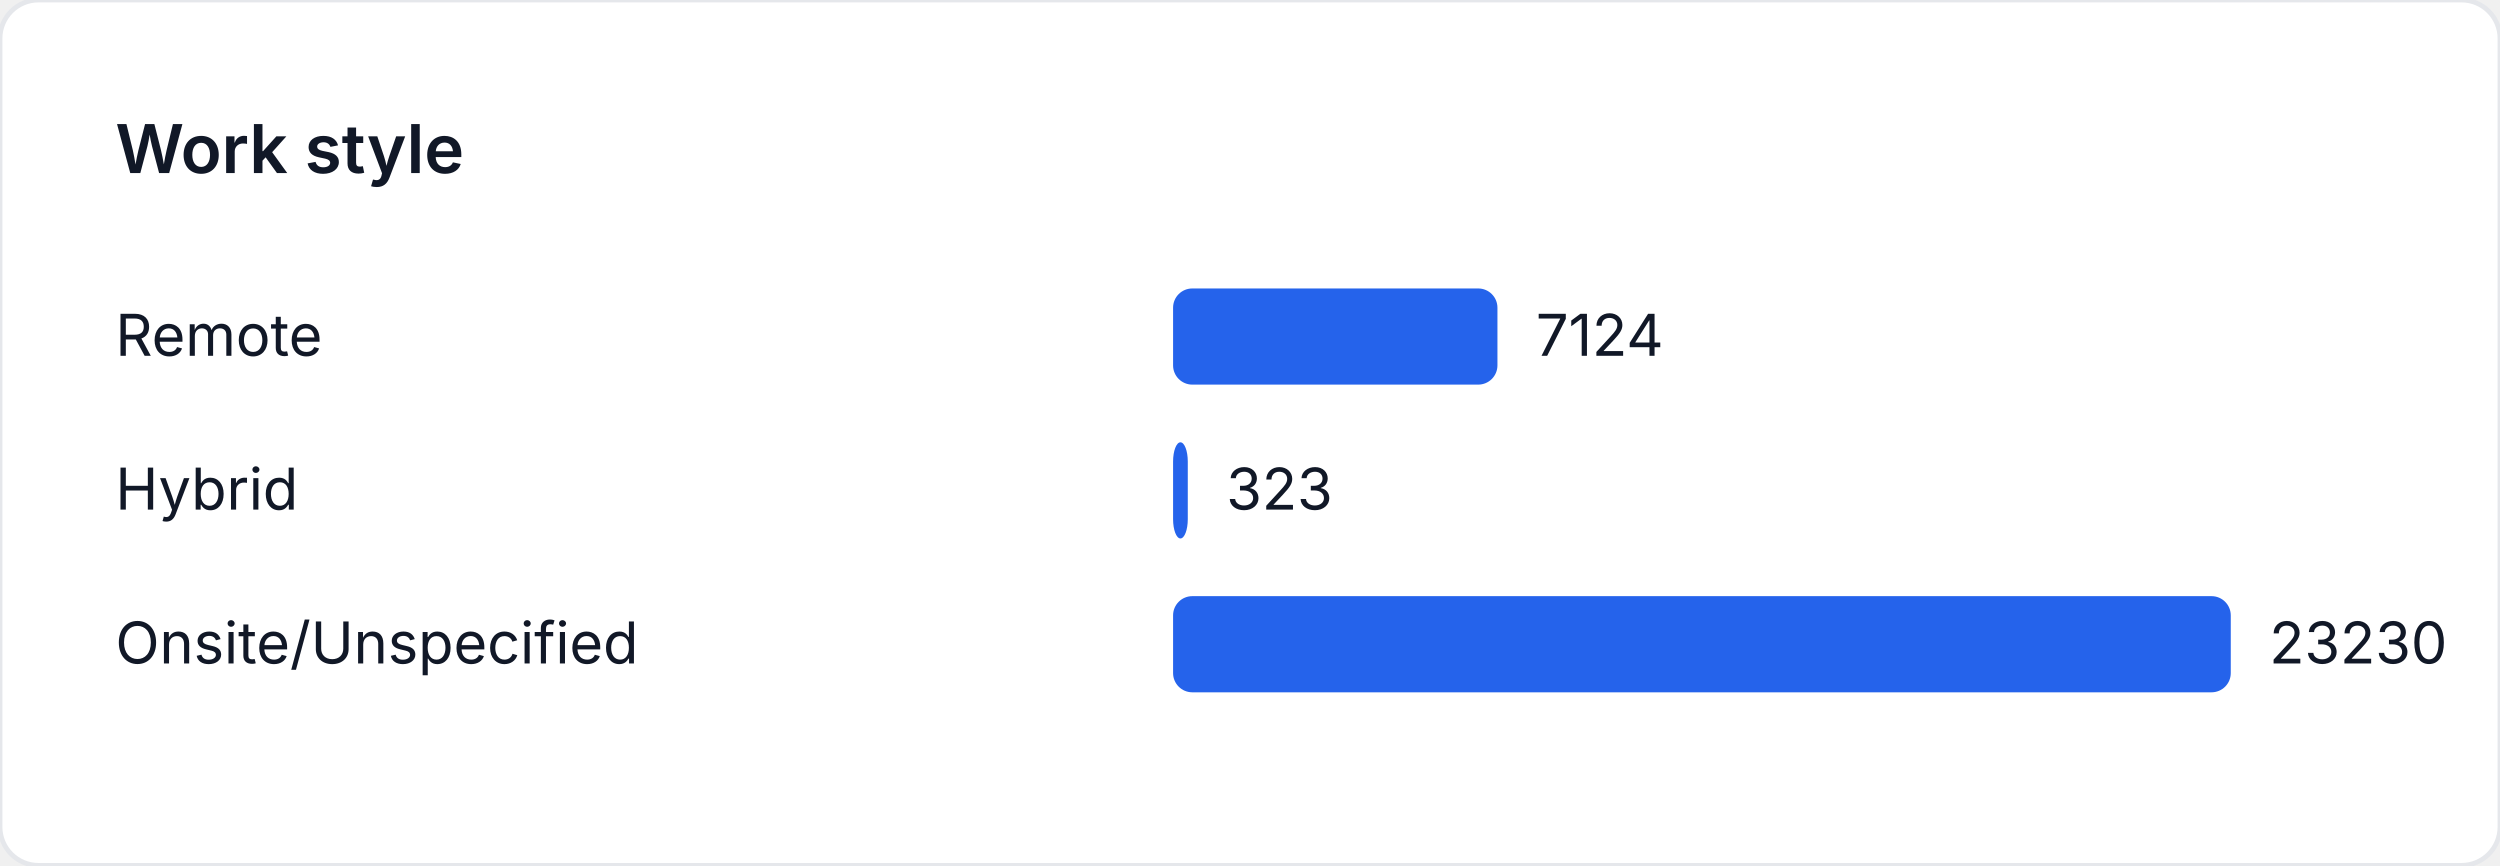
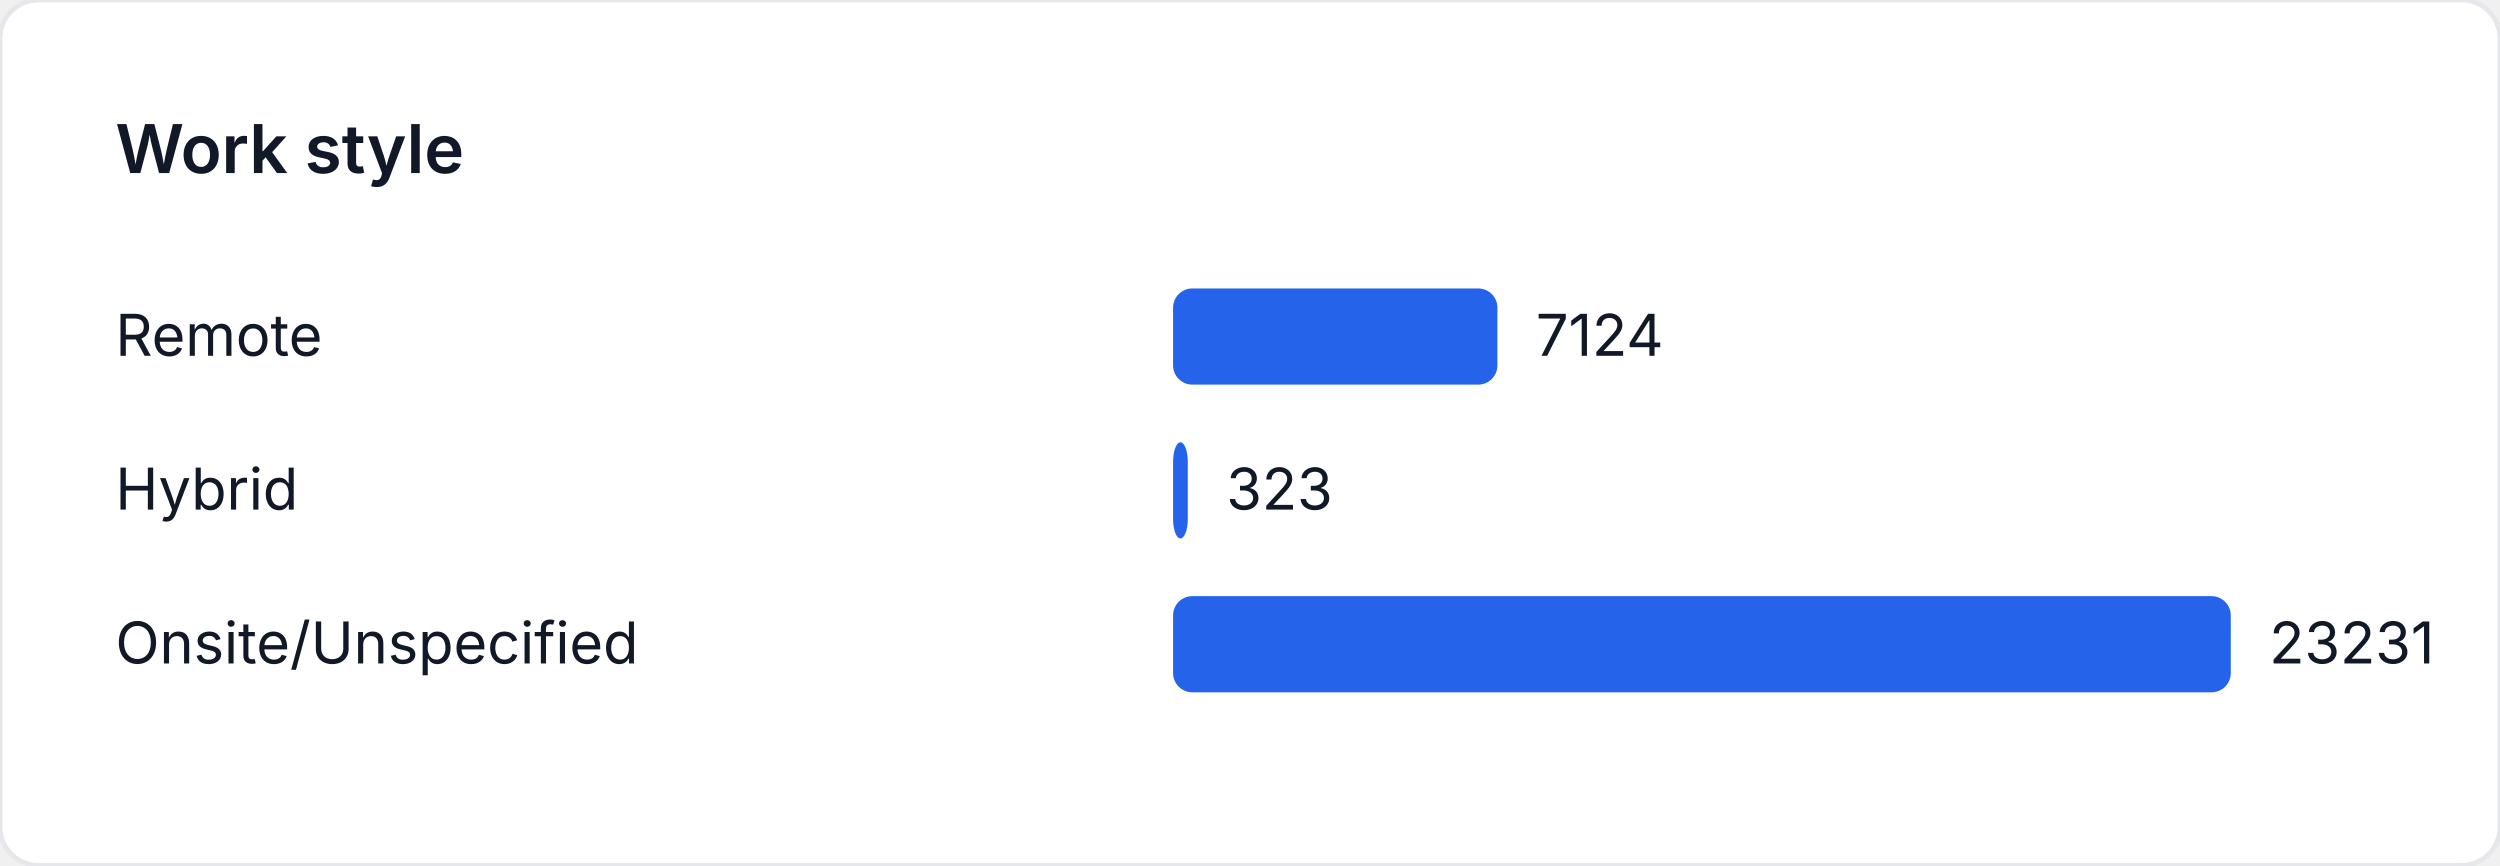
<svg xmlns="http://www.w3.org/2000/svg" width="520" height="180" viewBox="0 0 520 180" role="img" aria-label="Work style">
  <style>
    text { font-family: "Inter", "Segoe UI", sans-serif; font-size: 12px; fill: #111827; }
    .title { font-size: 14px; font-weight: 600; }
  </style>
  <rect width="520" height="180" fill="#ffffff" rx="8" ry="8" stroke="#e5e7eb" />
  <text class="title" x="24" y="36">Work style</text>
  <text x="24" y="74">Remote</text>
-   <rect x="244" y="60" width="67.468" height="20" fill="#2563eb" rx="4" />
-   <text x="319.468" y="74">7124</text>
+   <rect x="244" y="60" width="67.465" height="20" fill="#2563eb" rx="4" />
+   <text x="319.465" y="74">7124</text>
  <text x="24" y="106">Hybrid</text>
  <rect x="244" y="92" width="3.059" height="20" fill="#2563eb" rx="4" />
  <text x="255.059" y="106">323</text>
  <text x="24" y="138">Onsite/Unspecified</text>
  <rect x="244" y="124" width="220" height="20" fill="#2563eb" rx="4" />
-   <text x="472" y="138">23230</text>
+   <text x="472" y="138">23231</text>
</svg>
